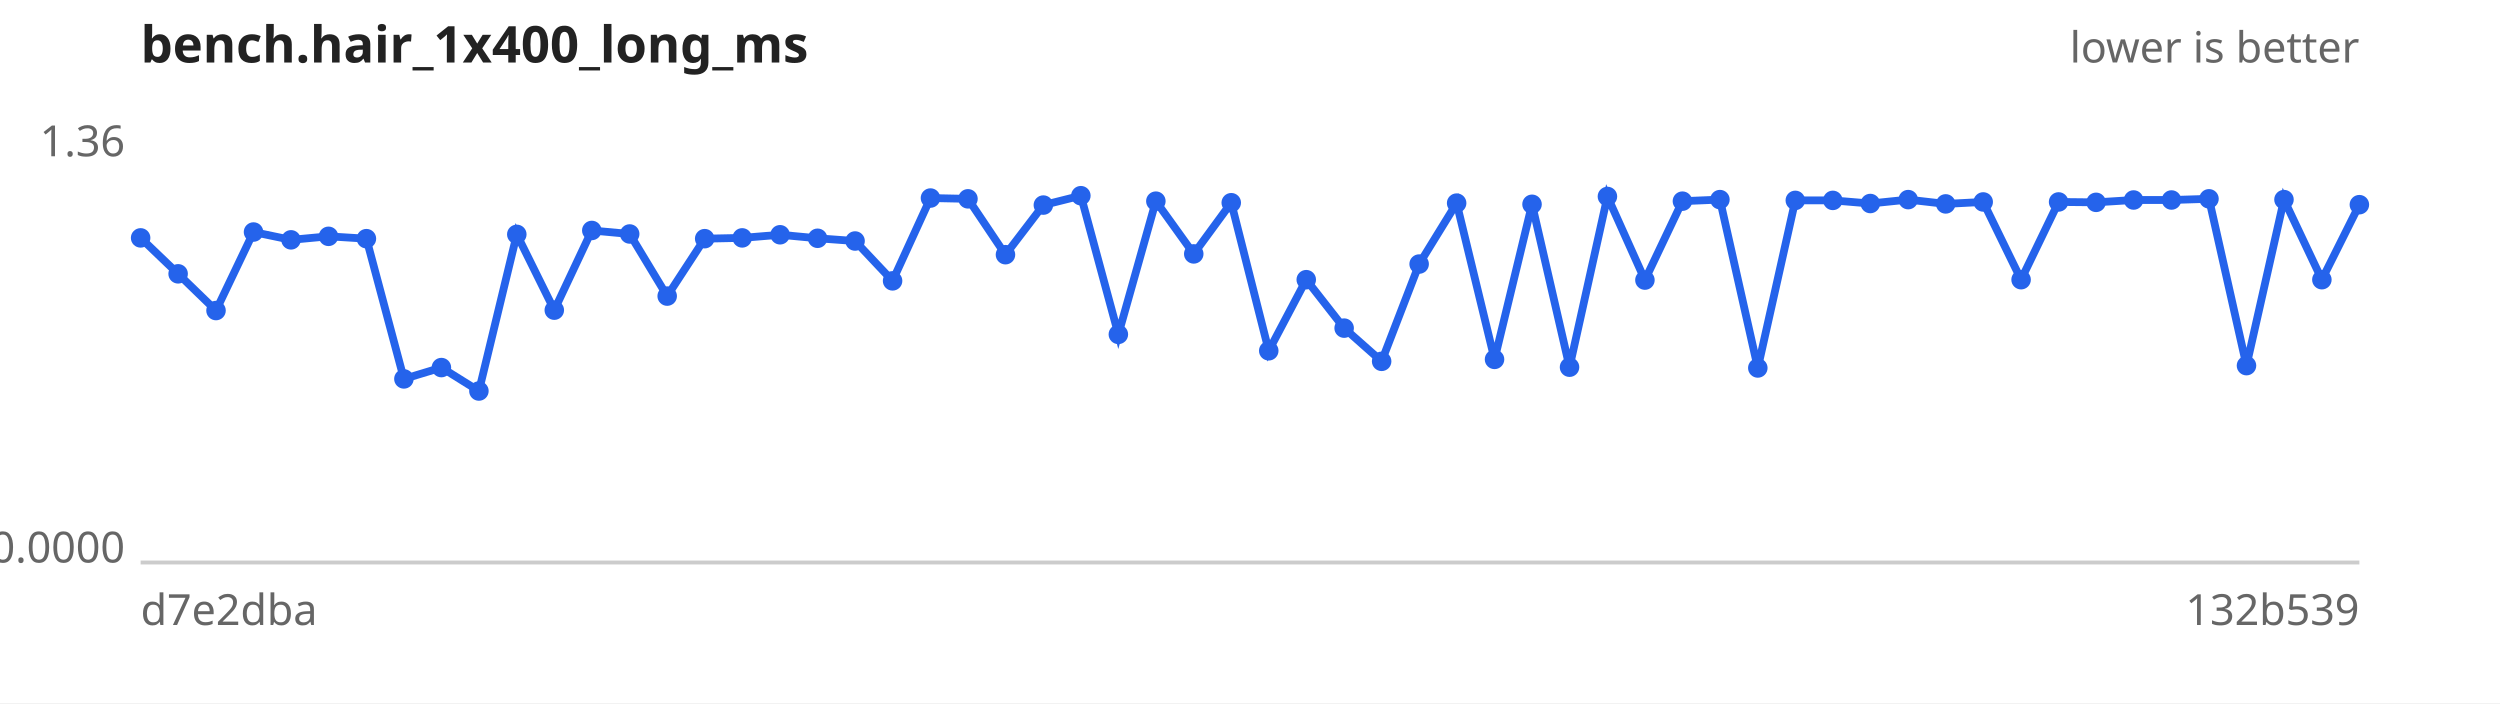
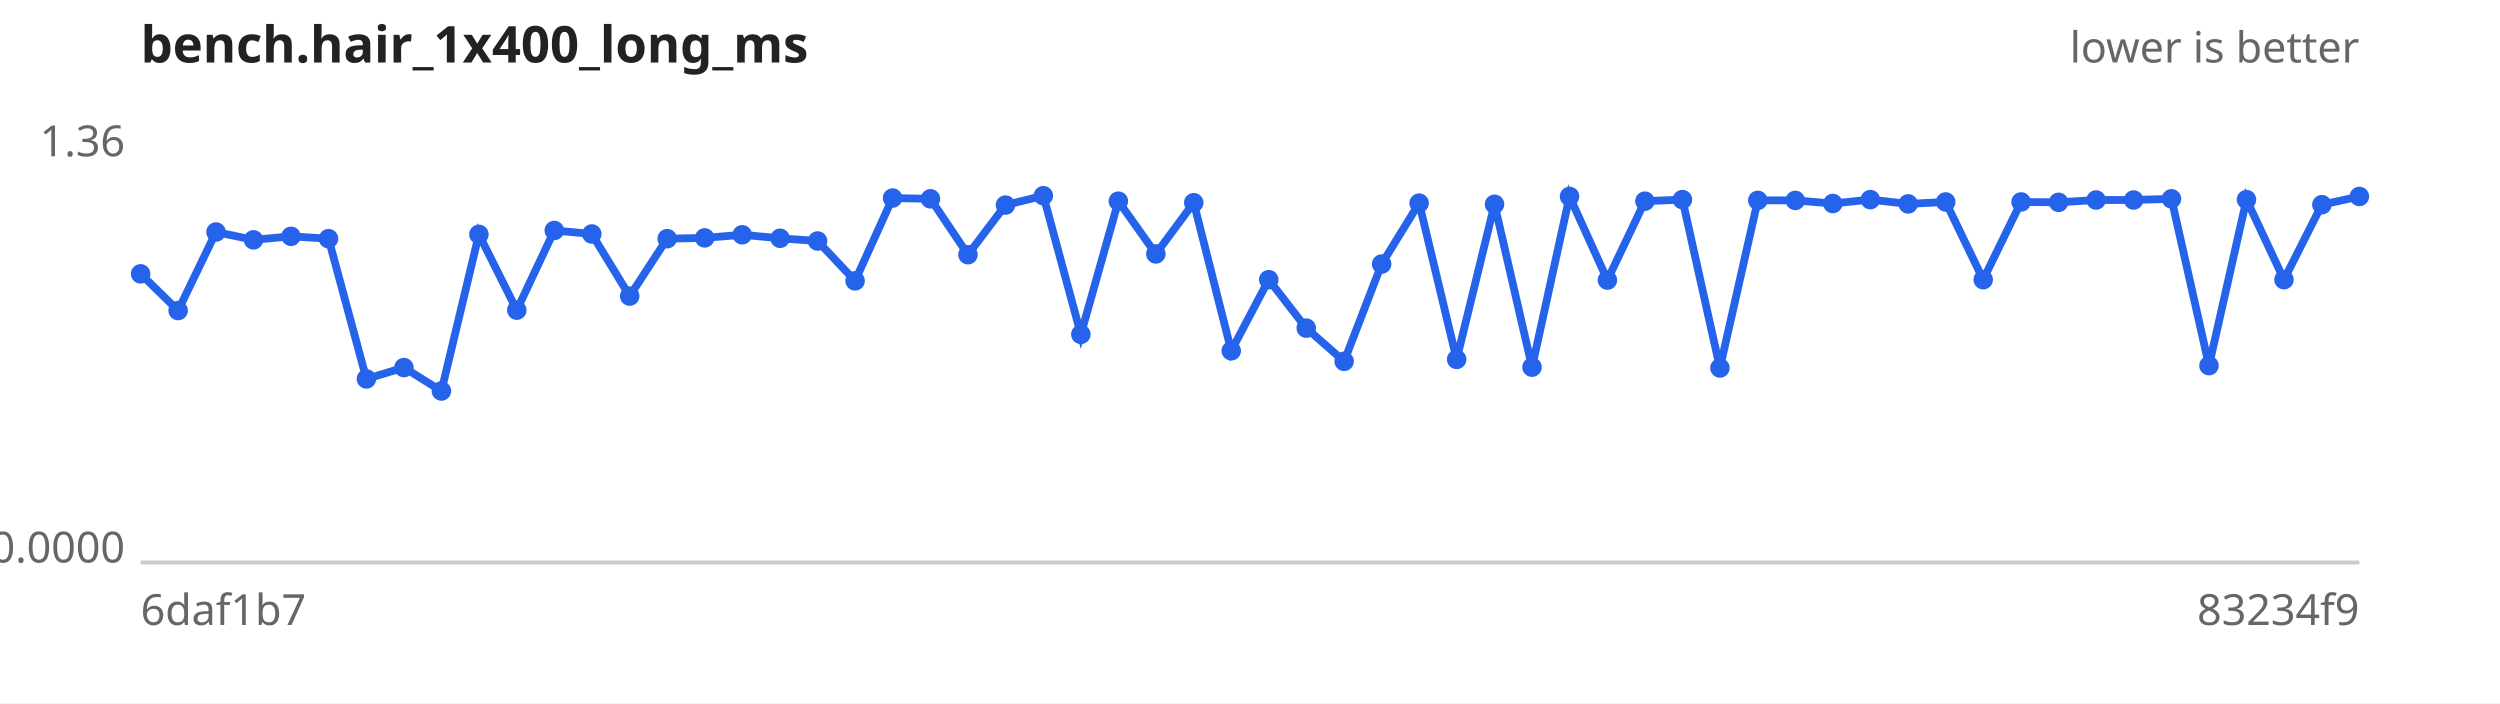
<svg xmlns="http://www.w3.org/2000/svg" width="640" height="180" viewBox="0 0 640 180" font-family="sans-serif" font-size="11">
  <rect width="640" height="180" fill="#ffffff" />
  <text x="36" y="16" font-size="13" font-weight="bold" fill="#222">bench.hair_1x400_long_ms</text>
  <text x="604" y="16" text-anchor="end" fill="#666">lower is better</text>
  <line x1="36" y1="144" x2="604" y2="144" stroke="#ccc" />
  <text x="32" y="40.0" text-anchor="end" fill="#666">1.36</text>
  <text x="32" y="144.0" text-anchor="end" fill="#666">0.0000</text>
-   <text x="36" y="160" fill="#666">d7e2dba</text>
-   <text x="604" y="160" text-anchor="end" fill="#666">132b539</text>
-   <path d="M36.0,60.9 L45.6,70.1 L55.3,79.5 L64.9,59.4 L74.5,61.4 L84.1,60.5 L93.8,61.1 L103.4,97.0 L113.0,94.1 L122.6,100.1 L132.3,60.0 L141.9,79.4 L151.5,59.0 L161.2,59.9 L170.8,75.8 L180.4,61.1 L190.0,60.9 L199.7,60.1 L209.3,61.0 L218.9,61.7 L228.5,71.9 L238.2,50.7 L247.8,50.9 L257.4,65.2 L267.1,52.5 L276.7,50.1 L286.3,85.6 L295.9,51.5 L305.6,65.0 L315.2,51.9 L324.8,89.8 L334.4,71.6 L344.1,84.0 L353.7,92.5 L363.3,67.6 L372.9,52.0 L382.6,92.0 L392.2,52.3 L401.8,94.0 L411.5,50.3 L421.1,71.7 L430.7,51.5 L440.3,51.1 L450.0,94.2 L459.6,51.3 L469.2,51.3 L478.8,52.1 L488.5,51.1 L498.1,52.2 L507.7,51.7 L517.4,71.6 L527.0,51.7 L536.6,51.8 L546.2,51.2 L555.9,51.2 L565.5,50.9 L575.1,93.6 L584.7,51.1 L594.4,71.6 L604.0,52.4" fill="none" stroke="#2563eb" stroke-width="2" />
+   <text x="36" y="160" fill="#666">6daf1b7</text>
+   <text x="604" y="160" text-anchor="end" fill="#666">83234f9</text>
+   <path d="M36.0,70.1 L45.6,79.5 L55.3,59.4 L64.9,61.4 L74.5,60.5 L84.1,61.1 L93.8,97.0 L103.4,94.1 L113.0,100.1 L122.6,60.0 L132.3,79.4 L141.9,59.0 L151.5,59.9 L161.2,75.8 L170.8,61.1 L180.4,60.9 L190.0,60.1 L199.7,61.0 L209.3,61.7 L218.9,71.9 L228.5,50.7 L238.2,50.9 L247.8,65.2 L257.4,52.5 L267.1,50.1 L276.7,85.6 L286.3,51.5 L295.9,65.0 L305.6,51.9 L315.2,89.8 L324.8,71.6 L334.4,84.0 L344.1,92.5 L353.7,67.6 L363.3,52.0 L372.9,92.0 L382.6,52.3 L392.2,94.0 L401.8,50.3 L411.5,71.7 L421.1,51.5 L430.7,51.1 L440.3,94.2 L450.0,51.3 L459.6,51.3 L469.2,52.1 L478.8,51.1 L488.5,52.2 L498.1,51.7 L507.7,71.6 L517.4,51.7 L527.0,51.8 L536.6,51.2 L546.2,51.2 L555.9,50.9 L565.5,93.6 L575.1,51.1 L584.7,71.6 L594.4,52.4 L604.0,50.3" fill="none" stroke="#2563eb" stroke-width="2" />
  <g fill="#2563eb">
-     <circle cx="36.0" cy="60.9" r="2.5" />
-     <circle cx="45.6" cy="70.1" r="2.5" />
-     <circle cx="55.3" cy="79.5" r="2.5" />
-     <circle cx="64.9" cy="59.4" r="2.5" />
-     <circle cx="74.5" cy="61.4" r="2.5" />
-     <circle cx="84.1" cy="60.5" r="2.5" />
-     <circle cx="93.8" cy="61.1" r="2.5" />
-     <circle cx="103.4" cy="97.0" r="2.5" />
-     <circle cx="113.0" cy="94.1" r="2.5" />
-     <circle cx="122.6" cy="100.1" r="2.5" />
-     <circle cx="132.3" cy="60.0" r="2.5" />
-     <circle cx="141.9" cy="79.4" r="2.5" />
-     <circle cx="151.5" cy="59.0" r="2.5" />
-     <circle cx="161.2" cy="59.9" r="2.5" />
-     <circle cx="170.8" cy="75.8" r="2.5" />
-     <circle cx="180.4" cy="61.1" r="2.5" />
-     <circle cx="190.0" cy="60.9" r="2.5" />
-     <circle cx="199.7" cy="60.1" r="2.5" />
-     <circle cx="209.3" cy="61.0" r="2.5" />
-     <circle cx="218.9" cy="61.7" r="2.5" />
-     <circle cx="228.5" cy="71.9" r="2.5" />
-     <circle cx="238.2" cy="50.7" r="2.5" />
-     <circle cx="247.8" cy="50.9" r="2.5" />
-     <circle cx="257.4" cy="65.2" r="2.5" />
-     <circle cx="267.1" cy="52.5" r="2.5" />
-     <circle cx="276.7" cy="50.1" r="2.5" />
-     <circle cx="286.3" cy="85.6" r="2.5" />
-     <circle cx="295.9" cy="51.5" r="2.5" />
-     <circle cx="305.6" cy="65.0" r="2.5" />
-     <circle cx="315.2" cy="51.9" r="2.5" />
-     <circle cx="324.8" cy="89.8" r="2.5" />
-     <circle cx="334.4" cy="71.6" r="2.5" />
-     <circle cx="344.1" cy="84.0" r="2.5" />
-     <circle cx="353.7" cy="92.5" r="2.5" />
-     <circle cx="363.3" cy="67.6" r="2.5" />
-     <circle cx="372.9" cy="52.0" r="2.5" />
-     <circle cx="382.6" cy="92.0" r="2.5" />
-     <circle cx="392.2" cy="52.3" r="2.5" />
-     <circle cx="401.8" cy="94.0" r="2.5" />
-     <circle cx="411.5" cy="50.3" r="2.5" />
-     <circle cx="421.1" cy="71.7" r="2.5" />
-     <circle cx="430.7" cy="51.5" r="2.5" />
-     <circle cx="440.3" cy="51.1" r="2.5" />
-     <circle cx="450.0" cy="94.2" r="2.5" />
+     <circle cx="36.0" cy="70.1" r="2.5" />
+     <circle cx="45.6" cy="79.5" r="2.5" />
+     <circle cx="55.3" cy="59.4" r="2.5" />
+     <circle cx="64.9" cy="61.4" r="2.5" />
+     <circle cx="74.5" cy="60.5" r="2.5" />
+     <circle cx="84.1" cy="61.1" r="2.5" />
+     <circle cx="93.8" cy="97.0" r="2.5" />
+     <circle cx="103.4" cy="94.1" r="2.5" />
+     <circle cx="113.0" cy="100.1" r="2.5" />
+     <circle cx="122.6" cy="60.0" r="2.5" />
+     <circle cx="132.3" cy="79.4" r="2.5" />
+     <circle cx="141.9" cy="59.0" r="2.5" />
+     <circle cx="151.5" cy="59.9" r="2.5" />
+     <circle cx="161.2" cy="75.8" r="2.5" />
+     <circle cx="170.8" cy="61.1" r="2.5" />
+     <circle cx="180.4" cy="60.9" r="2.5" />
+     <circle cx="190.0" cy="60.1" r="2.5" />
+     <circle cx="199.7" cy="61.0" r="2.5" />
+     <circle cx="209.3" cy="61.7" r="2.5" />
+     <circle cx="218.9" cy="71.9" r="2.5" />
+     <circle cx="228.5" cy="50.7" r="2.5" />
+     <circle cx="238.2" cy="50.9" r="2.5" />
+     <circle cx="247.8" cy="65.2" r="2.5" />
+     <circle cx="257.4" cy="52.5" r="2.5" />
+     <circle cx="267.1" cy="50.1" r="2.5" />
+     <circle cx="276.7" cy="85.6" r="2.5" />
+     <circle cx="286.3" cy="51.5" r="2.5" />
+     <circle cx="295.9" cy="65.0" r="2.5" />
+     <circle cx="305.6" cy="51.9" r="2.5" />
+     <circle cx="315.2" cy="89.8" r="2.5" />
+     <circle cx="324.8" cy="71.6" r="2.5" />
+     <circle cx="334.4" cy="84.0" r="2.5" />
+     <circle cx="344.1" cy="92.5" r="2.5" />
+     <circle cx="353.7" cy="67.6" r="2.5" />
+     <circle cx="363.3" cy="52.0" r="2.5" />
+     <circle cx="372.9" cy="92.0" r="2.5" />
+     <circle cx="382.6" cy="52.3" r="2.5" />
+     <circle cx="392.2" cy="94.0" r="2.5" />
+     <circle cx="401.8" cy="50.3" r="2.5" />
+     <circle cx="411.5" cy="71.7" r="2.5" />
+     <circle cx="421.1" cy="51.5" r="2.5" />
+     <circle cx="430.7" cy="51.1" r="2.5" />
+     <circle cx="440.3" cy="94.2" r="2.5" />
+     <circle cx="450.0" cy="51.3" r="2.5" />
    <circle cx="459.6" cy="51.3" r="2.5" />
-     <circle cx="469.2" cy="51.3" r="2.5" />
-     <circle cx="478.8" cy="52.1" r="2.5" />
-     <circle cx="488.5" cy="51.1" r="2.5" />
-     <circle cx="498.1" cy="52.2" r="2.5" />
-     <circle cx="507.7" cy="51.7" r="2.5" />
-     <circle cx="517.4" cy="71.6" r="2.5" />
-     <circle cx="527.0" cy="51.7" r="2.5" />
-     <circle cx="536.6" cy="51.8" r="2.5" />
+     <circle cx="469.2" cy="52.1" r="2.5" />
+     <circle cx="478.8" cy="51.1" r="2.5" />
+     <circle cx="488.5" cy="52.2" r="2.5" />
+     <circle cx="498.1" cy="51.7" r="2.5" />
+     <circle cx="507.7" cy="71.6" r="2.5" />
+     <circle cx="517.4" cy="51.7" r="2.5" />
+     <circle cx="527.0" cy="51.8" r="2.5" />
+     <circle cx="536.6" cy="51.2" r="2.5" />
    <circle cx="546.2" cy="51.2" r="2.5" />
-     <circle cx="555.9" cy="51.2" r="2.5" />
-     <circle cx="565.5" cy="50.9" r="2.5" />
-     <circle cx="575.1" cy="93.6" r="2.5" />
-     <circle cx="584.7" cy="51.1" r="2.5" />
-     <circle cx="594.4" cy="71.6" r="2.5" />
-     <circle cx="604.0" cy="52.4" r="2.5" />
+     <circle cx="555.9" cy="50.9" r="2.5" />
+     <circle cx="565.5" cy="93.6" r="2.5" />
+     <circle cx="575.1" cy="51.1" r="2.5" />
+     <circle cx="584.7" cy="71.6" r="2.5" />
+     <circle cx="594.4" cy="52.4" r="2.5" />
+     <circle cx="604.0" cy="50.3" r="2.5" />
  </g>
</svg>
